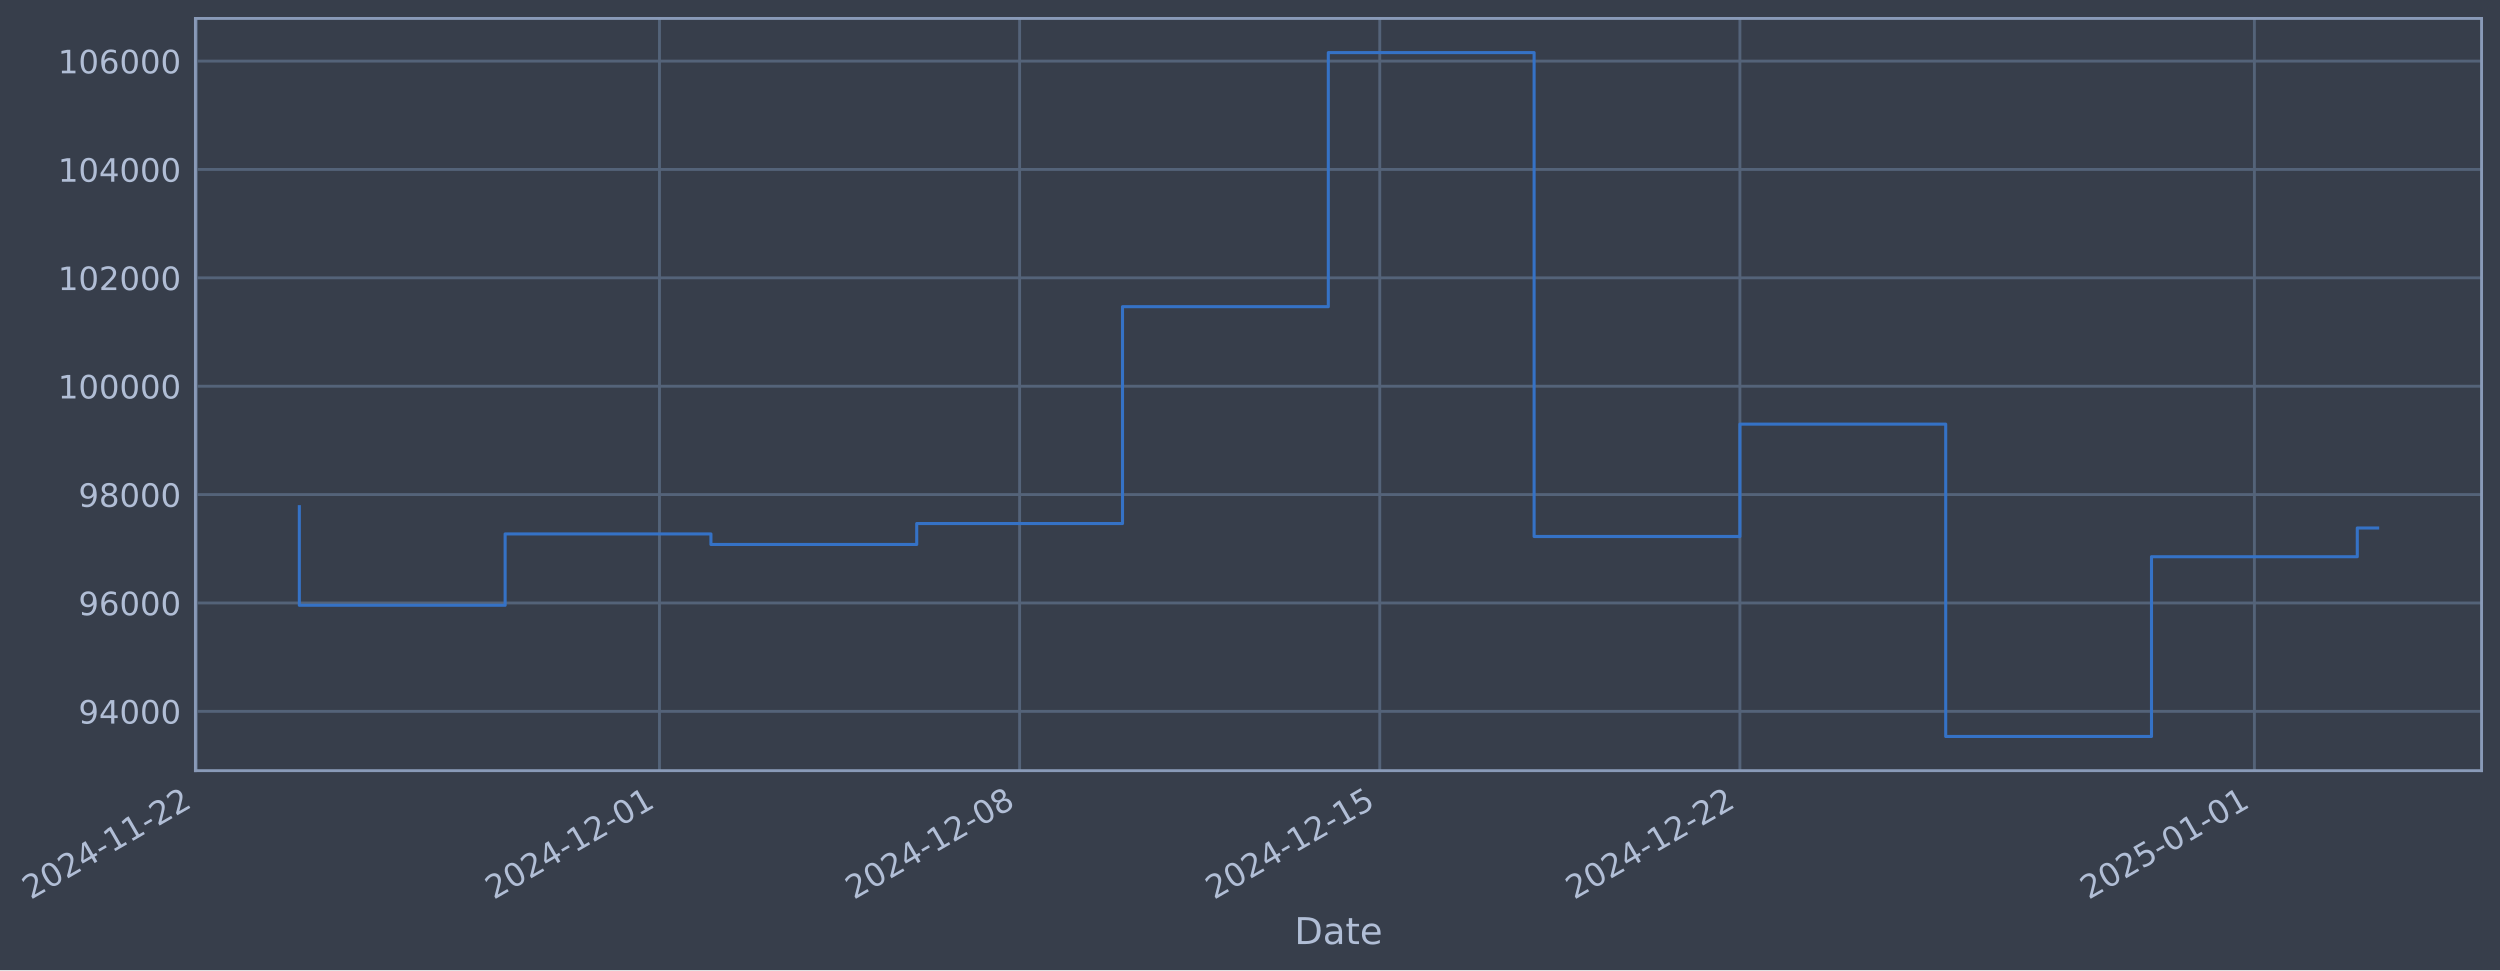
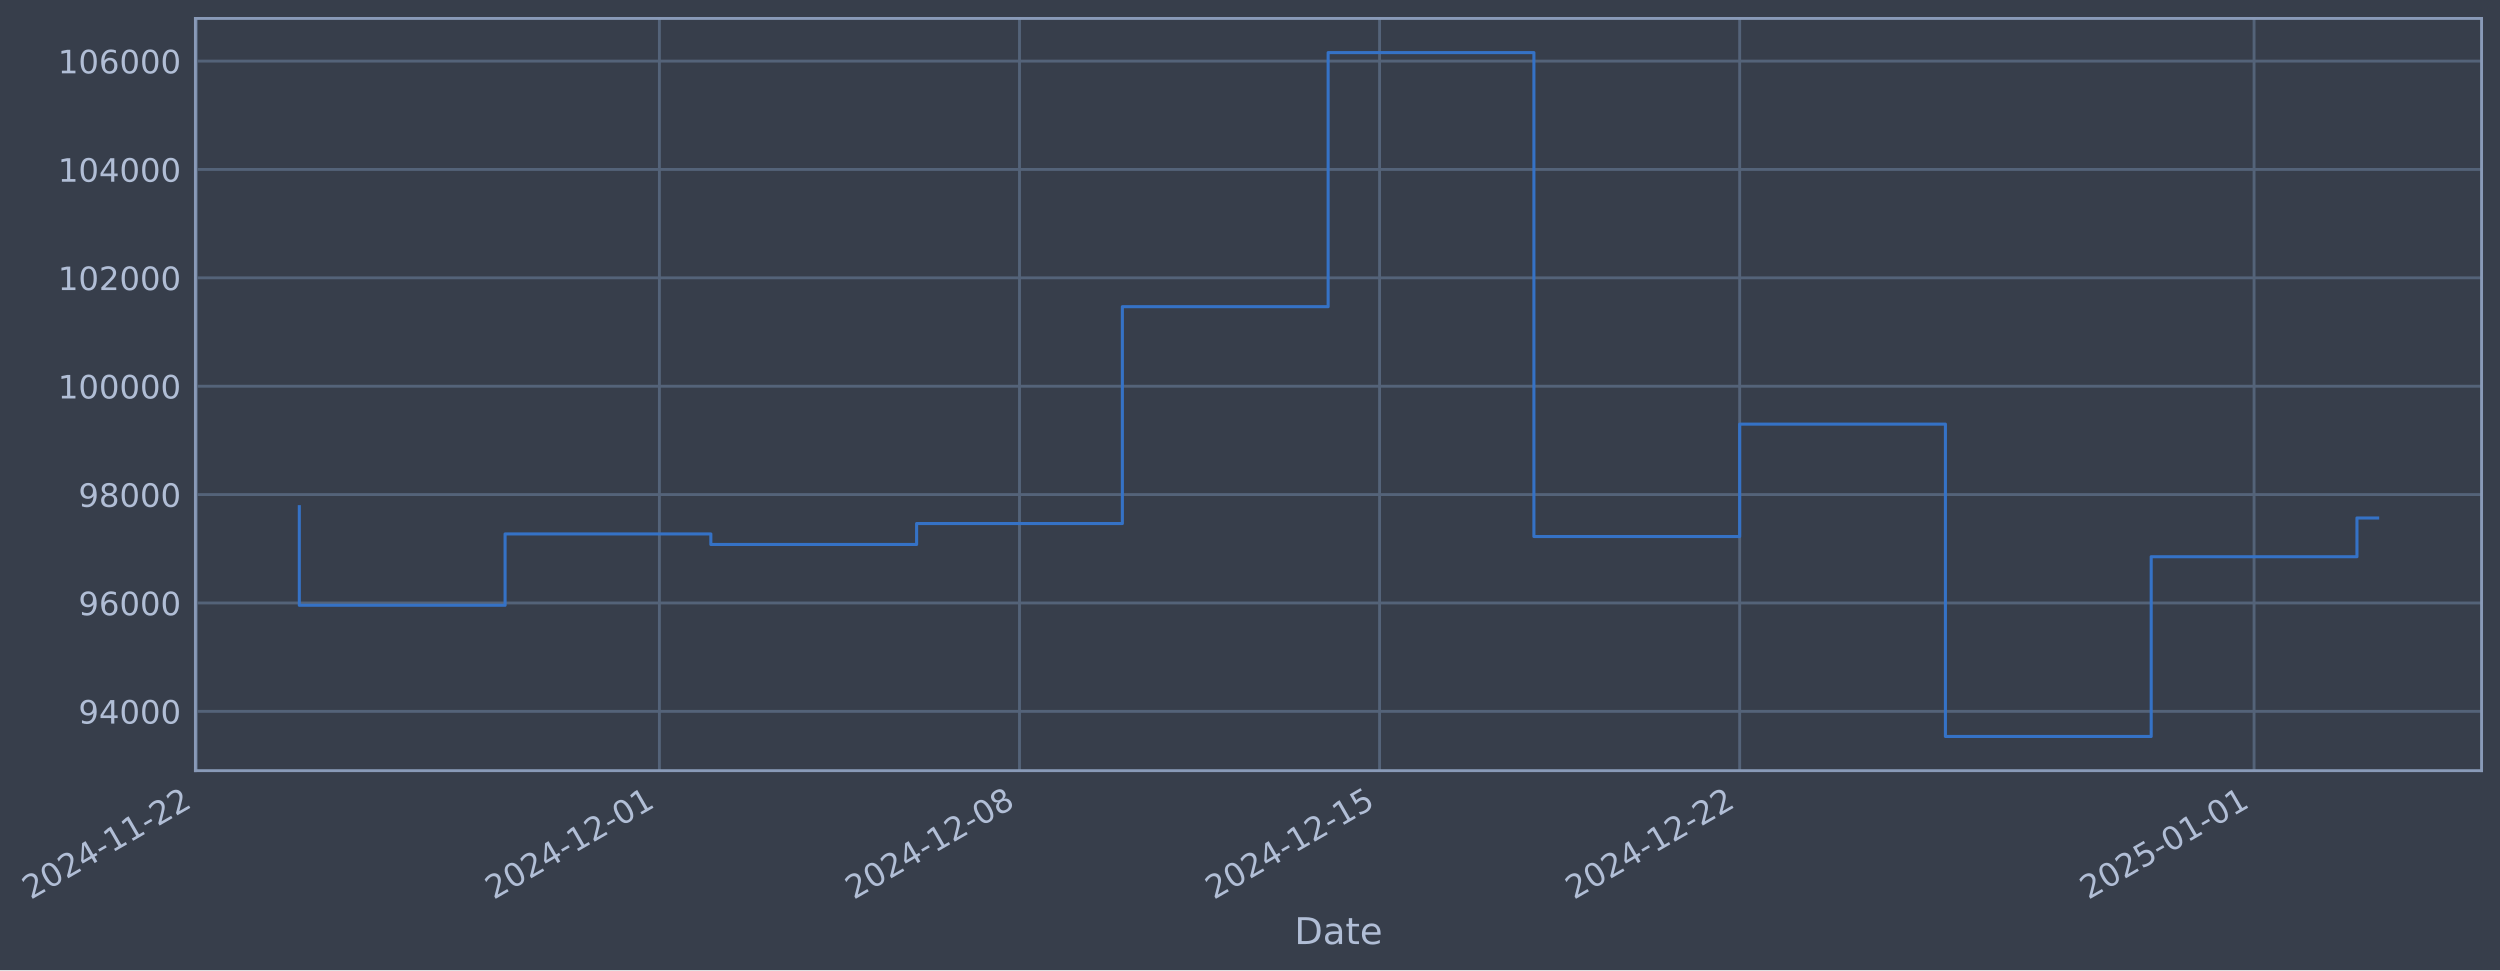
- <svg xmlns="http://www.w3.org/2000/svg" xmlns:xlink="http://www.w3.org/1999/xlink" width="976.315pt" height="378.87pt" viewBox="0 0 976.315 378.87" version="1.1">
+ <svg xmlns="http://www.w3.org/2000/svg" xmlns:xlink="http://www.w3.org/1999/xlink" width="976.308pt" height="378.87pt" viewBox="0 0 976.308 378.87" version="1.1">
  <defs>
    <style type="text/css">*{stroke-linejoin: round; stroke-linecap: butt}</style>
  </defs>
  <g id="figure_1">
    <g id="patch_1">
-       <path d="M 0 378.87  L 976.315 378.87  L 976.315 0  L 0 0  z " style="fill: #373e4b" />
+       <path d="M 0 378.87  L 976.308 378.87  L 976.308 0  L 0 0  z " style="fill: #373e4b" />
    </g>
    <g id="axes_1">
      <g id="patch_2">
-         <path d="M 76.315 300.96  L 969.115 300.96  L 969.115 7.2  L 76.315 7.2  z " style="fill: #373e4b" />
+         <path d="M 76.308 300.96  L 969.108 300.96  L 969.108 7.2  L 76.308 7.2  z " style="fill: #373e4b" />
      </g>
      <g id="matplotlib.axis_1">
        <g id="xtick_1">
          <g id="line2d_1">
-             <path d="M 76.713 300.96  L 76.713 7.2  " clip-path="url(#pf2c3bb376b)" style="fill: none; stroke: #546379; stroke-width: 1.12; stroke-linecap: square" />
+             <path d="M 76.713 300.96  L 76.713 7.2  " clip-path="url(#p617534674d)" style="fill: none; stroke: #546379; stroke-width: 1.12; stroke-linecap: square" />
          </g>
          <g id="line2d_2" />
          <g id="text_1">
            <g style="fill: #b1bed6" transform="translate(11.98702 351.4642) rotate(-30) scale(0.126 -0.126)">
              <defs>
                <path id="DejaVuSans-32" d="M 1228 531  L 3431 531  L 3431 0  L 469 0  L 469 531  Q 828 903 1448 1529  Q 2069 2156 2228 2338  Q 2531 2678 2651 2914  Q 2772 3150 2772 3378  Q 2772 3750 2511 3984  Q 2250 4219 1831 4219  Q 1534 4219 1204 4116  Q 875 4013 500 3803  L 500 4441  Q 881 4594 1212 4672  Q 1544 4750 1819 4750  Q 2544 4750 2975 4387  Q 3406 4025 3406 3419  Q 3406 3131 3298 2873  Q 3191 2616 2906 2266  Q 2828 2175 2409 1742  Q 1991 1309 1228 531  z " transform="scale(0.015625)" />
                <path id="DejaVuSans-30" d="M 2034 4250  Q 1547 4250 1301 3770  Q 1056 3291 1056 2328  Q 1056 1369 1301 889  Q 1547 409 2034 409  Q 2525 409 2770 889  Q 3016 1369 3016 2328  Q 3016 3291 2770 3770  Q 2525 4250 2034 4250  z M 2034 4750  Q 2819 4750 3233 4129  Q 3647 3509 3647 2328  Q 3647 1150 3233 529  Q 2819 -91 2034 -91  Q 1250 -91 836 529  Q 422 1150 422 2328  Q 422 3509 836 4129  Q 1250 4750 2034 4750  z " transform="scale(0.015625)" />
                <path id="DejaVuSans-34" d="M 2419 4116  L 825 1625  L 2419 1625  L 2419 4116  z M 2253 4666  L 3047 4666  L 3047 1625  L 3713 1625  L 3713 1100  L 3047 1100  L 3047 0  L 2419 0  L 2419 1100  L 313 1100  L 313 1709  L 2253 4666  z " transform="scale(0.015625)" />
                <path id="DejaVuSans-2d" d="M 313 2009  L 1997 2009  L 1997 1497  L 313 1497  L 313 2009  z " transform="scale(0.015625)" />
                <path id="DejaVuSans-31" d="M 794 531  L 1825 531  L 1825 4091  L 703 3866  L 703 4441  L 1819 4666  L 2450 4666  L 2450 531  L 3481 531  L 3481 0  L 794 0  L 794 531  z " transform="scale(0.015625)" />
              </defs>
              <use xlink:href="#DejaVuSans-32" />
              <use xlink:href="#DejaVuSans-30" transform="translate(63.62305 0)" />
              <use xlink:href="#DejaVuSans-32" transform="translate(127.2461 0)" />
              <use xlink:href="#DejaVuSans-34" transform="translate(190.8691 0)" />
              <use xlink:href="#DejaVuSans-2d" transform="translate(254.4922 0)" />
              <use xlink:href="#DejaVuSans-31" transform="translate(290.5762 0)" />
              <use xlink:href="#DejaVuSans-31" transform="translate(354.1992 0)" />
              <use xlink:href="#DejaVuSans-2d" transform="translate(417.8223 0)" />
              <use xlink:href="#DejaVuSans-32" transform="translate(453.9062 0)" />
              <use xlink:href="#DejaVuSans-32" transform="translate(517.5293 0)" />
            </g>
          </g>
        </g>
        <g id="xtick_2">
          <g id="line2d_3">
-             <path d="M 257.542 300.96  L 257.542 7.2  " clip-path="url(#pf2c3bb376b)" style="fill: none; stroke: #546379; stroke-width: 1.12; stroke-linecap: square" />
+             <path d="M 257.512 300.96  L 257.512 7.2  " clip-path="url(#p617534674d)" style="fill: none; stroke: #546379; stroke-width: 1.12; stroke-linecap: square" />
          </g>
          <g id="line2d_4" />
          <g id="text_2">
-             <g style="fill: #b1bed6" transform="translate(192.8165 351.4642) rotate(-30) scale(0.126 -0.126)">
+             <g style="fill: #b1bed6" transform="translate(192.7869 351.4642) rotate(-30) scale(0.126 -0.126)">
              <use xlink:href="#DejaVuSans-32" />
              <use xlink:href="#DejaVuSans-30" transform="translate(63.62305 0)" />
              <use xlink:href="#DejaVuSans-32" transform="translate(127.2461 0)" />
              <use xlink:href="#DejaVuSans-34" transform="translate(190.8691 0)" />
              <use xlink:href="#DejaVuSans-2d" transform="translate(254.4922 0)" />
              <use xlink:href="#DejaVuSans-31" transform="translate(290.5762 0)" />
              <use xlink:href="#DejaVuSans-32" transform="translate(354.1992 0)" />
              <use xlink:href="#DejaVuSans-2d" transform="translate(417.8223 0)" />
              <use xlink:href="#DejaVuSans-30" transform="translate(453.9062 0)" />
              <use xlink:href="#DejaVuSans-31" transform="translate(517.5293 0)" />
            </g>
          </g>
        </g>
        <g id="xtick_3">
          <g id="line2d_5">
-             <path d="M 398.187 300.96  L 398.187 7.2  " clip-path="url(#pf2c3bb376b)" style="fill: none; stroke: #546379; stroke-width: 1.12; stroke-linecap: square" />
+             <path d="M 398.135 300.96  L 398.135 7.2  " clip-path="url(#p617534674d)" style="fill: none; stroke: #546379; stroke-width: 1.12; stroke-linecap: square" />
          </g>
          <g id="line2d_6" />
          <g id="text_3">
-             <g style="fill: #b1bed6" transform="translate(333.4617 351.4642) rotate(-30) scale(0.126 -0.126)">
+             <g style="fill: #b1bed6" transform="translate(333.409 351.4642) rotate(-30) scale(0.126 -0.126)">
              <defs>
                <path id="DejaVuSans-38" d="M 2034 2216  Q 1584 2216 1326 1975  Q 1069 1734 1069 1313  Q 1069 891 1326 650  Q 1584 409 2034 409  Q 2484 409 2743 651  Q 3003 894 3003 1313  Q 3003 1734 2745 1975  Q 2488 2216 2034 2216  z M 1403 2484  Q 997 2584 770 2862  Q 544 3141 544 3541  Q 544 4100 942 4425  Q 1341 4750 2034 4750  Q 2731 4750 3128 4425  Q 3525 4100 3525 3541  Q 3525 3141 3298 2862  Q 3072 2584 2669 2484  Q 3125 2378 3379 2068  Q 3634 1759 3634 1313  Q 3634 634 3220 271  Q 2806 -91 2034 -91  Q 1263 -91 848 271  Q 434 634 434 1313  Q 434 1759 690 2068  Q 947 2378 1403 2484  z M 1172 3481  Q 1172 3119 1398 2916  Q 1625 2713 2034 2713  Q 2441 2713 2670 2916  Q 2900 3119 2900 3481  Q 2900 3844 2670 4047  Q 2441 4250 2034 4250  Q 1625 4250 1398 4047  Q 1172 3844 1172 3481  z " transform="scale(0.015625)" />
              </defs>
              <use xlink:href="#DejaVuSans-32" />
              <use xlink:href="#DejaVuSans-30" transform="translate(63.62305 0)" />
              <use xlink:href="#DejaVuSans-32" transform="translate(127.2461 0)" />
              <use xlink:href="#DejaVuSans-34" transform="translate(190.8691 0)" />
              <use xlink:href="#DejaVuSans-2d" transform="translate(254.4922 0)" />
              <use xlink:href="#DejaVuSans-31" transform="translate(290.5762 0)" />
              <use xlink:href="#DejaVuSans-32" transform="translate(354.1992 0)" />
              <use xlink:href="#DejaVuSans-2d" transform="translate(417.8223 0)" />
              <use xlink:href="#DejaVuSans-30" transform="translate(453.9062 0)" />
              <use xlink:href="#DejaVuSans-38" transform="translate(517.5293 0)" />
            </g>
          </g>
        </g>
        <g id="xtick_4">
          <g id="line2d_7">
-             <path d="M 538.832 300.96  L 538.832 7.2  " clip-path="url(#pf2c3bb376b)" style="fill: none; stroke: #546379; stroke-width: 1.12; stroke-linecap: square" />
+             <path d="M 538.757 300.96  L 538.757 7.2  " clip-path="url(#p617534674d)" style="fill: none; stroke: #546379; stroke-width: 1.12; stroke-linecap: square" />
          </g>
          <g id="line2d_8" />
          <g id="text_4">
-             <g style="fill: #b1bed6" transform="translate(474.1069 351.4642) rotate(-30) scale(0.126 -0.126)">
+             <g style="fill: #b1bed6" transform="translate(474.0311 351.4642) rotate(-30) scale(0.126 -0.126)">
              <defs>
                <path id="DejaVuSans-35" d="M 691 4666  L 3169 4666  L 3169 4134  L 1269 4134  L 1269 2991  Q 1406 3038 1543 3061  Q 1681 3084 1819 3084  Q 2600 3084 3056 2656  Q 3513 2228 3513 1497  Q 3513 744 3044 326  Q 2575 -91 1722 -91  Q 1428 -91 1123 -41  Q 819 9 494 109  L 494 744  Q 775 591 1075 516  Q 1375 441 1709 441  Q 2250 441 2565 725  Q 2881 1009 2881 1497  Q 2881 1984 2565 2268  Q 2250 2553 1709 2553  Q 1456 2553 1204 2497  Q 953 2441 691 2322  L 691 4666  z " transform="scale(0.015625)" />
              </defs>
              <use xlink:href="#DejaVuSans-32" />
              <use xlink:href="#DejaVuSans-30" transform="translate(63.62305 0)" />
              <use xlink:href="#DejaVuSans-32" transform="translate(127.2461 0)" />
              <use xlink:href="#DejaVuSans-34" transform="translate(190.8691 0)" />
              <use xlink:href="#DejaVuSans-2d" transform="translate(254.4922 0)" />
              <use xlink:href="#DejaVuSans-31" transform="translate(290.5762 0)" />
              <use xlink:href="#DejaVuSans-32" transform="translate(354.1992 0)" />
              <use xlink:href="#DejaVuSans-2d" transform="translate(417.8223 0)" />
              <use xlink:href="#DejaVuSans-31" transform="translate(453.9062 0)" />
              <use xlink:href="#DejaVuSans-35" transform="translate(517.5293 0)" />
            </g>
          </g>
        </g>
        <g id="xtick_5">
          <g id="line2d_9">
-             <path d="M 679.478 300.96  L 679.478 7.2  " clip-path="url(#pf2c3bb376b)" style="fill: none; stroke: #546379; stroke-width: 1.12; stroke-linecap: square" />
+             <path d="M 679.379 300.96  L 679.379 7.2  " clip-path="url(#p617534674d)" style="fill: none; stroke: #546379; stroke-width: 1.12; stroke-linecap: square" />
          </g>
          <g id="line2d_10" />
          <g id="text_5">
-             <g style="fill: #b1bed6" transform="translate(614.752 351.4642) rotate(-30) scale(0.126 -0.126)">
+             <g style="fill: #b1bed6" transform="translate(614.6533 351.4642) rotate(-30) scale(0.126 -0.126)">
              <use xlink:href="#DejaVuSans-32" />
              <use xlink:href="#DejaVuSans-30" transform="translate(63.62305 0)" />
              <use xlink:href="#DejaVuSans-32" transform="translate(127.2461 0)" />
              <use xlink:href="#DejaVuSans-34" transform="translate(190.8691 0)" />
              <use xlink:href="#DejaVuSans-2d" transform="translate(254.4922 0)" />
              <use xlink:href="#DejaVuSans-31" transform="translate(290.5762 0)" />
              <use xlink:href="#DejaVuSans-32" transform="translate(354.1992 0)" />
              <use xlink:href="#DejaVuSans-2d" transform="translate(417.8223 0)" />
              <use xlink:href="#DejaVuSans-32" transform="translate(453.9062 0)" />
              <use xlink:href="#DejaVuSans-32" transform="translate(517.5293 0)" />
            </g>
          </g>
        </g>
        <g id="xtick_6">
          <g id="line2d_11">
-             <path d="M 880.399 300.96  L 880.399 7.2  " clip-path="url(#pf2c3bb376b)" style="fill: none; stroke: #546379; stroke-width: 1.12; stroke-linecap: square" />
+             <path d="M 880.268 300.96  L 880.268 7.2  " clip-path="url(#p617534674d)" style="fill: none; stroke: #546379; stroke-width: 1.12; stroke-linecap: square" />
          </g>
          <g id="line2d_12" />
          <g id="text_6">
-             <g style="fill: #b1bed6" transform="translate(815.6737 351.4642) rotate(-30) scale(0.126 -0.126)">
+             <g style="fill: #b1bed6" transform="translate(815.542 351.4642) rotate(-30) scale(0.126 -0.126)">
              <use xlink:href="#DejaVuSans-32" />
              <use xlink:href="#DejaVuSans-30" transform="translate(63.62305 0)" />
              <use xlink:href="#DejaVuSans-32" transform="translate(127.2461 0)" />
              <use xlink:href="#DejaVuSans-35" transform="translate(190.8691 0)" />
              <use xlink:href="#DejaVuSans-2d" transform="translate(254.4922 0)" />
              <use xlink:href="#DejaVuSans-30" transform="translate(290.5762 0)" />
              <use xlink:href="#DejaVuSans-31" transform="translate(354.1992 0)" />
              <use xlink:href="#DejaVuSans-2d" transform="translate(417.8223 0)" />
              <use xlink:href="#DejaVuSans-30" transform="translate(453.9062 0)" />
              <use xlink:href="#DejaVuSans-31" transform="translate(517.5293 0)" />
            </g>
          </g>
        </g>
        <g id="text_7">
-           <g style="fill: #b1bed6" transform="translate(505.5059 368.6753) scale(0.144 -0.144)">
+           <g style="fill: #b1bed6" transform="translate(505.4993 368.6753) scale(0.144 -0.144)">
            <defs>
              <path id="DejaVuSans-44" d="M 1259 4147  L 1259 519  L 2022 519  Q 2988 519 3436 956  Q 3884 1394 3884 2338  Q 3884 3275 3436 3711  Q 2988 4147 2022 4147  L 1259 4147  z M 628 4666  L 1925 4666  Q 3281 4666 3915 4102  Q 4550 3538 4550 2338  Q 4550 1131 3912 565  Q 3275 0 1925 0  L 628 0  L 628 4666  z " transform="scale(0.015625)" />
              <path id="DejaVuSans-61" d="M 2194 1759  Q 1497 1759 1228 1600  Q 959 1441 959 1056  Q 959 750 1161 570  Q 1363 391 1709 391  Q 2188 391 2477 730  Q 2766 1069 2766 1631  L 2766 1759  L 2194 1759  z M 3341 1997  L 3341 0  L 2766 0  L 2766 531  Q 2569 213 2275 61  Q 1981 -91 1556 -91  Q 1019 -91 701 211  Q 384 513 384 1019  Q 384 1609 779 1909  Q 1175 2209 1959 2209  L 2766 2209  L 2766 2266  Q 2766 2663 2505 2880  Q 2244 3097 1772 3097  Q 1472 3097 1187 3025  Q 903 2953 641 2809  L 641 3341  Q 956 3463 1253 3523  Q 1550 3584 1831 3584  Q 2591 3584 2966 3190  Q 3341 2797 3341 1997  z " transform="scale(0.015625)" />
              <path id="DejaVuSans-74" d="M 1172 4494  L 1172 3500  L 2356 3500  L 2356 3053  L 1172 3053  L 1172 1153  Q 1172 725 1289 603  Q 1406 481 1766 481  L 2356 481  L 2356 0  L 1766 0  Q 1100 0 847 248  Q 594 497 594 1153  L 594 3053  L 172 3053  L 172 3500  L 594 3500  L 594 4494  L 1172 4494  z " transform="scale(0.015625)" />
              <path id="DejaVuSans-65" d="M 3597 1894  L 3597 1613  L 953 1613  Q 991 1019 1311 708  Q 1631 397 2203 397  Q 2534 397 2845 478  Q 3156 559 3463 722  L 3463 178  Q 3153 47 2828 -22  Q 2503 -91 2169 -91  Q 1331 -91 842 396  Q 353 884 353 1716  Q 353 2575 817 3079  Q 1281 3584 2069 3584  Q 2775 3584 3186 3129  Q 3597 2675 3597 1894  z M 3022 2063  Q 3016 2534 2758 2815  Q 2500 3097 2075 3097  Q 1594 3097 1305 2825  Q 1016 2553 972 2059  L 3022 2063  z " transform="scale(0.015625)" />
            </defs>
            <use xlink:href="#DejaVuSans-44" />
            <use xlink:href="#DejaVuSans-61" transform="translate(77.00195 0)" />
            <use xlink:href="#DejaVuSans-74" transform="translate(138.2812 0)" />
            <use xlink:href="#DejaVuSans-65" transform="translate(177.4902 0)" />
          </g>
        </g>
      </g>
      <g id="matplotlib.axis_2">
        <g id="ytick_1">
          <g id="line2d_13">
-             <path d="M 76.315 277.797  L 969.115 277.797  " clip-path="url(#pf2c3bb376b)" style="fill: none; stroke: #546379; stroke-width: 1.12; stroke-linecap: square" />
+             <path d="M 76.308 277.797  L 969.108 277.797  " clip-path="url(#p617534674d)" style="fill: none; stroke: #546379; stroke-width: 1.12; stroke-linecap: square" />
          </g>
          <g id="line2d_14" />
          <g id="text_8">
-             <g style="fill: #b1bed6" transform="translate(30.63129 282.5841) scale(0.126 -0.126)">
+             <g style="fill: #b1bed6" transform="translate(30.62471 282.5841) scale(0.126 -0.126)">
              <defs>
                <path id="DejaVuSans-39" d="M 703 97  L 703 672  Q 941 559 1184 500  Q 1428 441 1663 441  Q 2288 441 2617 861  Q 2947 1281 2994 2138  Q 2813 1869 2534 1725  Q 2256 1581 1919 1581  Q 1219 1581 811 2004  Q 403 2428 403 3163  Q 403 3881 828 4315  Q 1253 4750 1959 4750  Q 2769 4750 3195 4129  Q 3622 3509 3622 2328  Q 3622 1225 3098 567  Q 2575 -91 1691 -91  Q 1453 -91 1209 -44  Q 966 3 703 97  z M 1959 2075  Q 2384 2075 2632 2365  Q 2881 2656 2881 3163  Q 2881 3666 2632 3958  Q 2384 4250 1959 4250  Q 1534 4250 1286 3958  Q 1038 3666 1038 3163  Q 1038 2656 1286 2365  Q 1534 2075 1959 2075  z " transform="scale(0.015625)" />
              </defs>
              <use xlink:href="#DejaVuSans-39" />
              <use xlink:href="#DejaVuSans-34" transform="translate(63.62305 0)" />
              <use xlink:href="#DejaVuSans-30" transform="translate(127.2461 0)" />
              <use xlink:href="#DejaVuSans-30" transform="translate(190.8691 0)" />
              <use xlink:href="#DejaVuSans-30" transform="translate(254.4922 0)" />
            </g>
          </g>
        </g>
        <g id="ytick_2">
          <g id="line2d_15">
-             <path d="M 76.315 235.473  L 969.115 235.473  " clip-path="url(#pf2c3bb376b)" style="fill: none; stroke: #546379; stroke-width: 1.12; stroke-linecap: square" />
+             <path d="M 76.308 235.473  L 969.108 235.473  " clip-path="url(#p617534674d)" style="fill: none; stroke: #546379; stroke-width: 1.12; stroke-linecap: square" />
          </g>
          <g id="line2d_16" />
          <g id="text_9">
-             <g style="fill: #b1bed6" transform="translate(30.63129 240.2602) scale(0.126 -0.126)">
+             <g style="fill: #b1bed6" transform="translate(30.62471 240.2602) scale(0.126 -0.126)">
              <defs>
                <path id="DejaVuSans-36" d="M 2113 2584  Q 1688 2584 1439 2293  Q 1191 2003 1191 1497  Q 1191 994 1439 701  Q 1688 409 2113 409  Q 2538 409 2786 701  Q 3034 994 3034 1497  Q 3034 2003 2786 2293  Q 2538 2584 2113 2584  z M 3366 4563  L 3366 3988  Q 3128 4100 2886 4159  Q 2644 4219 2406 4219  Q 1781 4219 1451 3797  Q 1122 3375 1075 2522  Q 1259 2794 1537 2939  Q 1816 3084 2150 3084  Q 2853 3084 3261 2657  Q 3669 2231 3669 1497  Q 3669 778 3244 343  Q 2819 -91 2113 -91  Q 1303 -91 875 529  Q 447 1150 447 2328  Q 447 3434 972 4092  Q 1497 4750 2381 4750  Q 2619 4750 2861 4703  Q 3103 4656 3366 4563  z " transform="scale(0.015625)" />
              </defs>
              <use xlink:href="#DejaVuSans-39" />
              <use xlink:href="#DejaVuSans-36" transform="translate(63.62305 0)" />
              <use xlink:href="#DejaVuSans-30" transform="translate(127.2461 0)" />
              <use xlink:href="#DejaVuSans-30" transform="translate(190.8691 0)" />
              <use xlink:href="#DejaVuSans-30" transform="translate(254.4922 0)" />
            </g>
          </g>
        </g>
        <g id="ytick_3">
          <g id="line2d_17">
-             <path d="M 76.315 193.149  L 969.115 193.149  " clip-path="url(#pf2c3bb376b)" style="fill: none; stroke: #546379; stroke-width: 1.12; stroke-linecap: square" />
+             <path d="M 76.308 193.149  L 969.108 193.149  " clip-path="url(#p617534674d)" style="fill: none; stroke: #546379; stroke-width: 1.12; stroke-linecap: square" />
          </g>
          <g id="line2d_18" />
          <g id="text_10">
-             <g style="fill: #b1bed6" transform="translate(30.63129 197.9364) scale(0.126 -0.126)">
+             <g style="fill: #b1bed6" transform="translate(30.62471 197.9364) scale(0.126 -0.126)">
              <use xlink:href="#DejaVuSans-39" />
              <use xlink:href="#DejaVuSans-38" transform="translate(63.62305 0)" />
              <use xlink:href="#DejaVuSans-30" transform="translate(127.2461 0)" />
              <use xlink:href="#DejaVuSans-30" transform="translate(190.8691 0)" />
              <use xlink:href="#DejaVuSans-30" transform="translate(254.4922 0)" />
            </g>
          </g>
        </g>
        <g id="ytick_4">
          <g id="line2d_19">
-             <path d="M 76.315 150.826  L 969.115 150.826  " clip-path="url(#pf2c3bb376b)" style="fill: none; stroke: #546379; stroke-width: 1.12; stroke-linecap: square" />
+             <path d="M 76.308 150.826  L 969.108 150.826  " clip-path="url(#p617534674d)" style="fill: none; stroke: #546379; stroke-width: 1.12; stroke-linecap: square" />
          </g>
          <g id="line2d_20" />
          <g id="text_11">
-             <g style="fill: #b1bed6" transform="translate(22.61454 155.6126) scale(0.126 -0.126)">
+             <g style="fill: #b1bed6" transform="translate(22.60796 155.6126) scale(0.126 -0.126)">
              <use xlink:href="#DejaVuSans-31" />
              <use xlink:href="#DejaVuSans-30" transform="translate(63.62305 0)" />
              <use xlink:href="#DejaVuSans-30" transform="translate(127.2461 0)" />
              <use xlink:href="#DejaVuSans-30" transform="translate(190.8691 0)" />
              <use xlink:href="#DejaVuSans-30" transform="translate(254.4922 0)" />
              <use xlink:href="#DejaVuSans-30" transform="translate(318.1152 0)" />
            </g>
          </g>
        </g>
        <g id="ytick_5">
          <g id="line2d_21">
-             <path d="M 76.315 108.502  L 969.115 108.502  " clip-path="url(#pf2c3bb376b)" style="fill: none; stroke: #546379; stroke-width: 1.12; stroke-linecap: square" />
+             <path d="M 76.308 108.502  L 969.108 108.502  " clip-path="url(#p617534674d)" style="fill: none; stroke: #546379; stroke-width: 1.12; stroke-linecap: square" />
          </g>
          <g id="line2d_22" />
          <g id="text_12">
-             <g style="fill: #b1bed6" transform="translate(22.61454 113.2888) scale(0.126 -0.126)">
+             <g style="fill: #b1bed6" transform="translate(22.60796 113.2888) scale(0.126 -0.126)">
              <use xlink:href="#DejaVuSans-31" />
              <use xlink:href="#DejaVuSans-30" transform="translate(63.62305 0)" />
              <use xlink:href="#DejaVuSans-32" transform="translate(127.2461 0)" />
              <use xlink:href="#DejaVuSans-30" transform="translate(190.8691 0)" />
              <use xlink:href="#DejaVuSans-30" transform="translate(254.4922 0)" />
              <use xlink:href="#DejaVuSans-30" transform="translate(318.1152 0)" />
            </g>
          </g>
        </g>
        <g id="ytick_6">
          <g id="line2d_23">
-             <path d="M 76.315 66.178  L 969.115 66.178  " clip-path="url(#pf2c3bb376b)" style="fill: none; stroke: #546379; stroke-width: 1.12; stroke-linecap: square" />
+             <path d="M 76.308 66.178  L 969.108 66.178  " clip-path="url(#p617534674d)" style="fill: none; stroke: #546379; stroke-width: 1.12; stroke-linecap: square" />
          </g>
          <g id="line2d_24" />
          <g id="text_13">
-             <g style="fill: #b1bed6" transform="translate(22.61454 70.96502) scale(0.126 -0.126)">
+             <g style="fill: #b1bed6" transform="translate(22.60796 70.96502) scale(0.126 -0.126)">
              <use xlink:href="#DejaVuSans-31" />
              <use xlink:href="#DejaVuSans-30" transform="translate(63.62305 0)" />
              <use xlink:href="#DejaVuSans-34" transform="translate(127.2461 0)" />
              <use xlink:href="#DejaVuSans-30" transform="translate(190.8691 0)" />
              <use xlink:href="#DejaVuSans-30" transform="translate(254.4922 0)" />
              <use xlink:href="#DejaVuSans-30" transform="translate(318.1152 0)" />
            </g>
          </g>
        </g>
        <g id="ytick_7">
          <g id="line2d_25">
-             <path d="M 76.315 23.854  L 969.115 23.854  " clip-path="url(#pf2c3bb376b)" style="fill: none; stroke: #546379; stroke-width: 1.12; stroke-linecap: square" />
+             <path d="M 76.308 23.854  L 969.108 23.854  " clip-path="url(#p617534674d)" style="fill: none; stroke: #546379; stroke-width: 1.12; stroke-linecap: square" />
          </g>
          <g id="line2d_26" />
          <g id="text_14">
-             <g style="fill: #b1bed6" transform="translate(22.61454 28.64121) scale(0.126 -0.126)">
+             <g style="fill: #b1bed6" transform="translate(22.60796 28.64121) scale(0.126 -0.126)">
              <use xlink:href="#DejaVuSans-31" />
              <use xlink:href="#DejaVuSans-30" transform="translate(63.62305 0)" />
              <use xlink:href="#DejaVuSans-36" transform="translate(127.2461 0)" />
              <use xlink:href="#DejaVuSans-30" transform="translate(190.8691 0)" />
              <use xlink:href="#DejaVuSans-30" transform="translate(254.4922 0)" />
              <use xlink:href="#DejaVuSans-30" transform="translate(318.1152 0)" />
            </g>
          </g>
        </g>
      </g>
      <g id="line2d_27">
-         <path d="M 116.897 197.87  L 116.897 236.383  L 197.266 236.383  L 197.266 208.521  L 277.634 208.521  L 277.634 212.628  L 358.003 212.628  L 358.003 204.459  L 438.372 204.459  L 438.372 119.77  L 518.74 119.77  L 518.74 20.553  L 599.109 20.553  L 599.109 209.517  L 679.478 209.517  L 679.478 165.636  L 759.846 165.636  L 759.846 287.607  L 840.215 287.607  L 840.215 217.409  L 920.584 217.409  L 920.584 206.199  L 928.533 206.199  " clip-path="url(#pf2c3bb376b)" style="fill: none; stroke: #3572c6; stroke-width: 1.2; stroke-linecap: square" />
+         <path d="M 116.89 197.87  L 116.89 236.383  L 197.246 236.383  L 197.246 208.521  L 277.601 208.521  L 277.601 212.628  L 357.957 212.628  L 357.957 204.459  L 438.312 204.459  L 438.312 119.77  L 518.668 119.77  L 518.668 20.553  L 599.023 20.553  L 599.023 209.517  L 679.379 209.517  L 679.379 165.636  L 759.734 165.636  L 759.734 287.607  L 840.09 287.607  L 840.09 217.409  L 920.445 217.409  L 920.445 202.283  L 928.527 202.283  " clip-path="url(#p617534674d)" style="fill: none; stroke: #3572c6; stroke-width: 1.2; stroke-linecap: square" />
      </g>
      <g id="patch_3">
-         <path d="M 76.315 300.96  L 76.315 7.2  " style="fill: none; stroke: #899ab8; stroke-width: 1.12; stroke-linejoin: miter; stroke-linecap: square" />
+         <path d="M 76.308 300.96  L 76.308 7.2  " style="fill: none; stroke: #899ab8; stroke-width: 1.12; stroke-linejoin: miter; stroke-linecap: square" />
      </g>
      <g id="patch_4">
-         <path d="M 969.115 300.96  L 969.115 7.2  " style="fill: none; stroke: #899ab8; stroke-width: 1.12; stroke-linejoin: miter; stroke-linecap: square" />
+         <path d="M 969.108 300.96  L 969.108 7.2  " style="fill: none; stroke: #899ab8; stroke-width: 1.12; stroke-linejoin: miter; stroke-linecap: square" />
      </g>
      <g id="patch_5">
-         <path d="M 76.315 300.96  L 969.115 300.96  " style="fill: none; stroke: #899ab8; stroke-width: 1.12; stroke-linejoin: miter; stroke-linecap: square" />
+         <path d="M 76.308 300.96  L 969.108 300.96  " style="fill: none; stroke: #899ab8; stroke-width: 1.12; stroke-linejoin: miter; stroke-linecap: square" />
      </g>
      <g id="patch_6">
-         <path d="M 76.315 7.2  L 969.115 7.2  " style="fill: none; stroke: #899ab8; stroke-width: 1.12; stroke-linejoin: miter; stroke-linecap: square" />
+         <path d="M 76.308 7.2  L 969.108 7.2  " style="fill: none; stroke: #899ab8; stroke-width: 1.12; stroke-linejoin: miter; stroke-linecap: square" />
      </g>
    </g>
  </g>
  <defs>
-     <clipPath id="pf2c3bb376b">
-       <rect x="76.315" y="7.2" width="892.8" height="293.76" />
+     <clipPath id="p617534674d">
+       <rect x="76.308" y="7.2" width="892.8" height="293.76" />
    </clipPath>
  </defs>
</svg>
